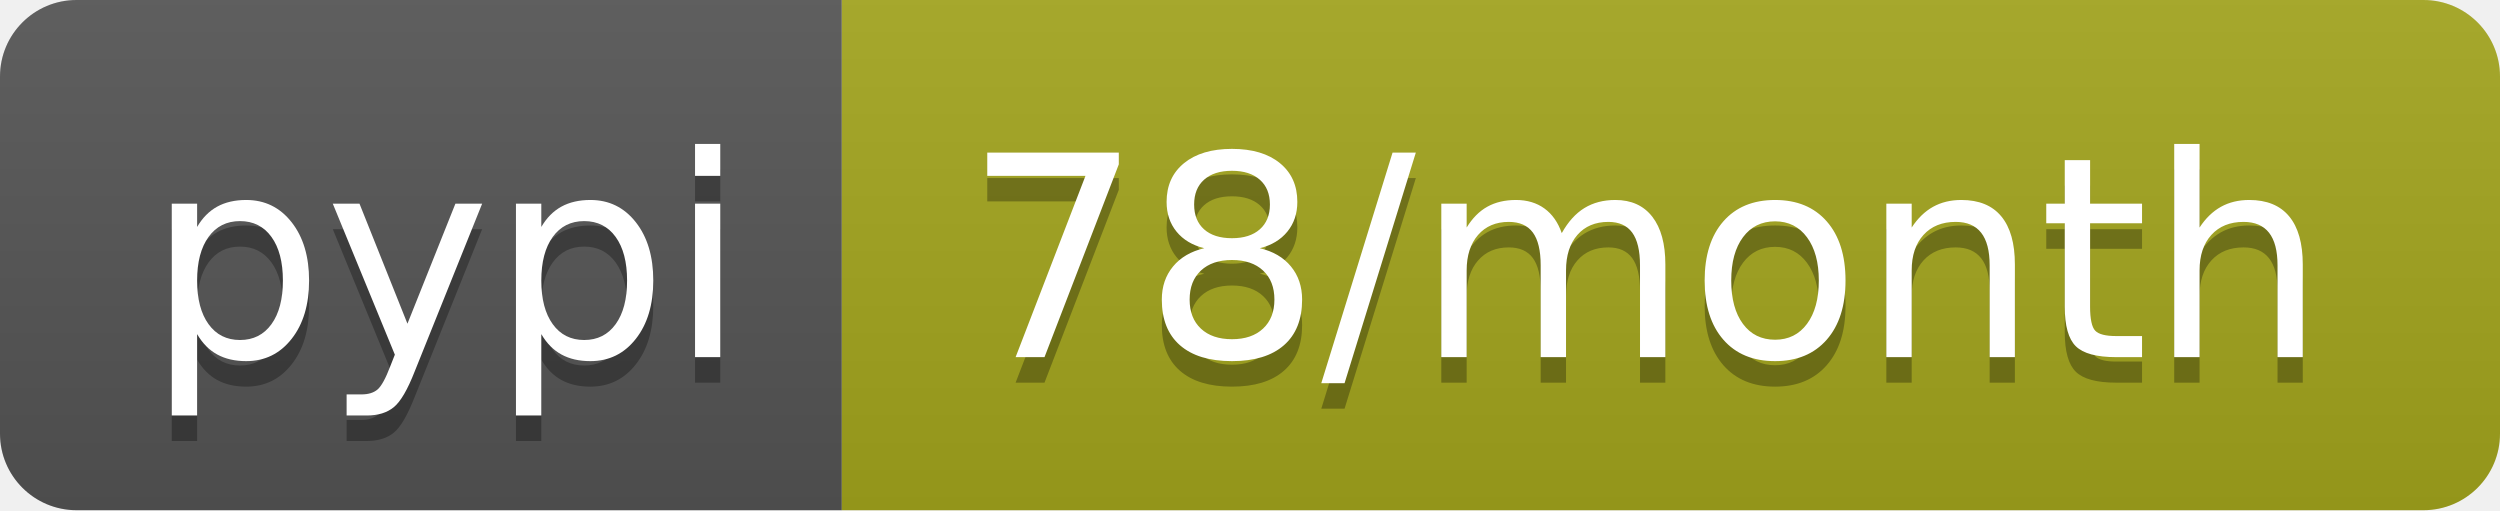
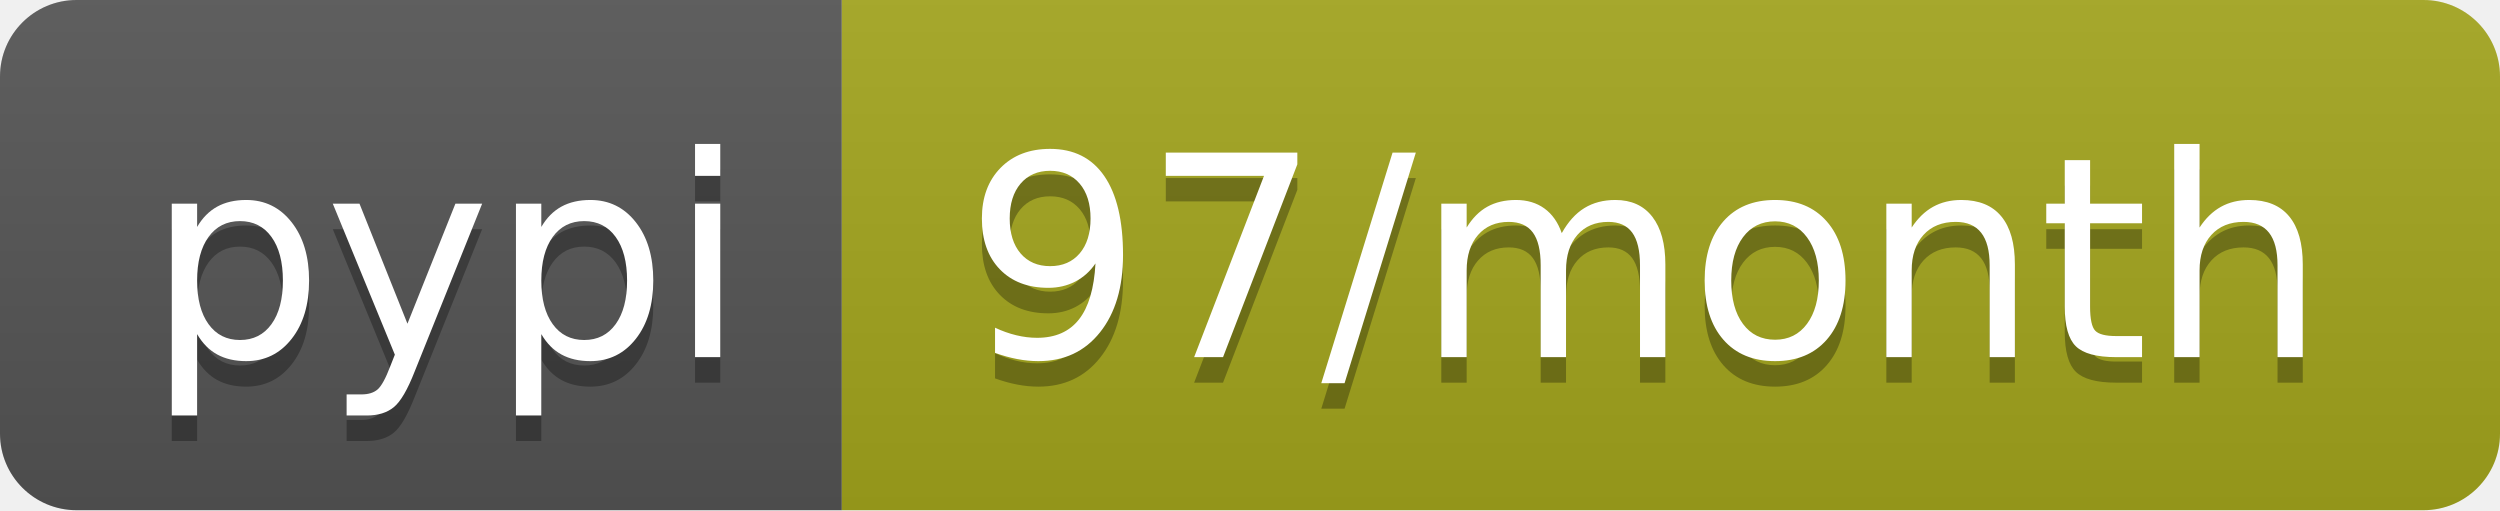
- <svg xmlns="http://www.w3.org/2000/svg" width="98" height="20" role="img" aria-label="pypi: 78/month">
+ <svg xmlns="http://www.w3.org/2000/svg" width="98" height="20" role="img" aria-label="pypi: 97/month">
  <linearGradient id="s" x2="0" y2="100%">
    <stop offset="0" stop-color="#bbb" stop-opacity=".1" />
    <stop offset="1" stop-opacity=".1" />
  </linearGradient>
  <clipPath id="r">
    <rect width="98" height="20" rx="3" fill="#fff" />
  </clipPath>
  <g clip-path="url(#r)">
    <rect width="33" height="20" fill="#555" />
    <rect x="33" width="65" height="20" fill="#a4a61d" />
    <rect width="98" height="20" fill="url(#s)" />
  </g>
  <g fill="#fff" text-anchor="middle" font-family="Verdana,Geneva,DejaVu Sans,sans-serif" text-rendering="geometricPrecision" font-size="110">
    <text aria-hidden="true" x="175" y="150" fill="#010101" fill-opacity=".3" transform="scale(.1)" textLength="230">pypi</text>
    <text x="175" y="140" transform="scale(.1)" fill="#fff" textLength="230">pypi</text>
-     <text aria-hidden="true" x="645" y="150" fill="#010101" fill-opacity=".3" transform="scale(.1)" textLength="550">78/month</text>
-     <text x="645" y="140" transform="scale(.1)" fill="#fff" textLength="550">78/month</text>
+     <text aria-hidden="true" x="645" y="150" fill="#010101" fill-opacity=".3" transform="scale(.1)" textLength="550">97/month</text>
+     <text x="645" y="140" transform="scale(.1)" fill="#fff" textLength="550">97/month</text>
  </g>
</svg>
